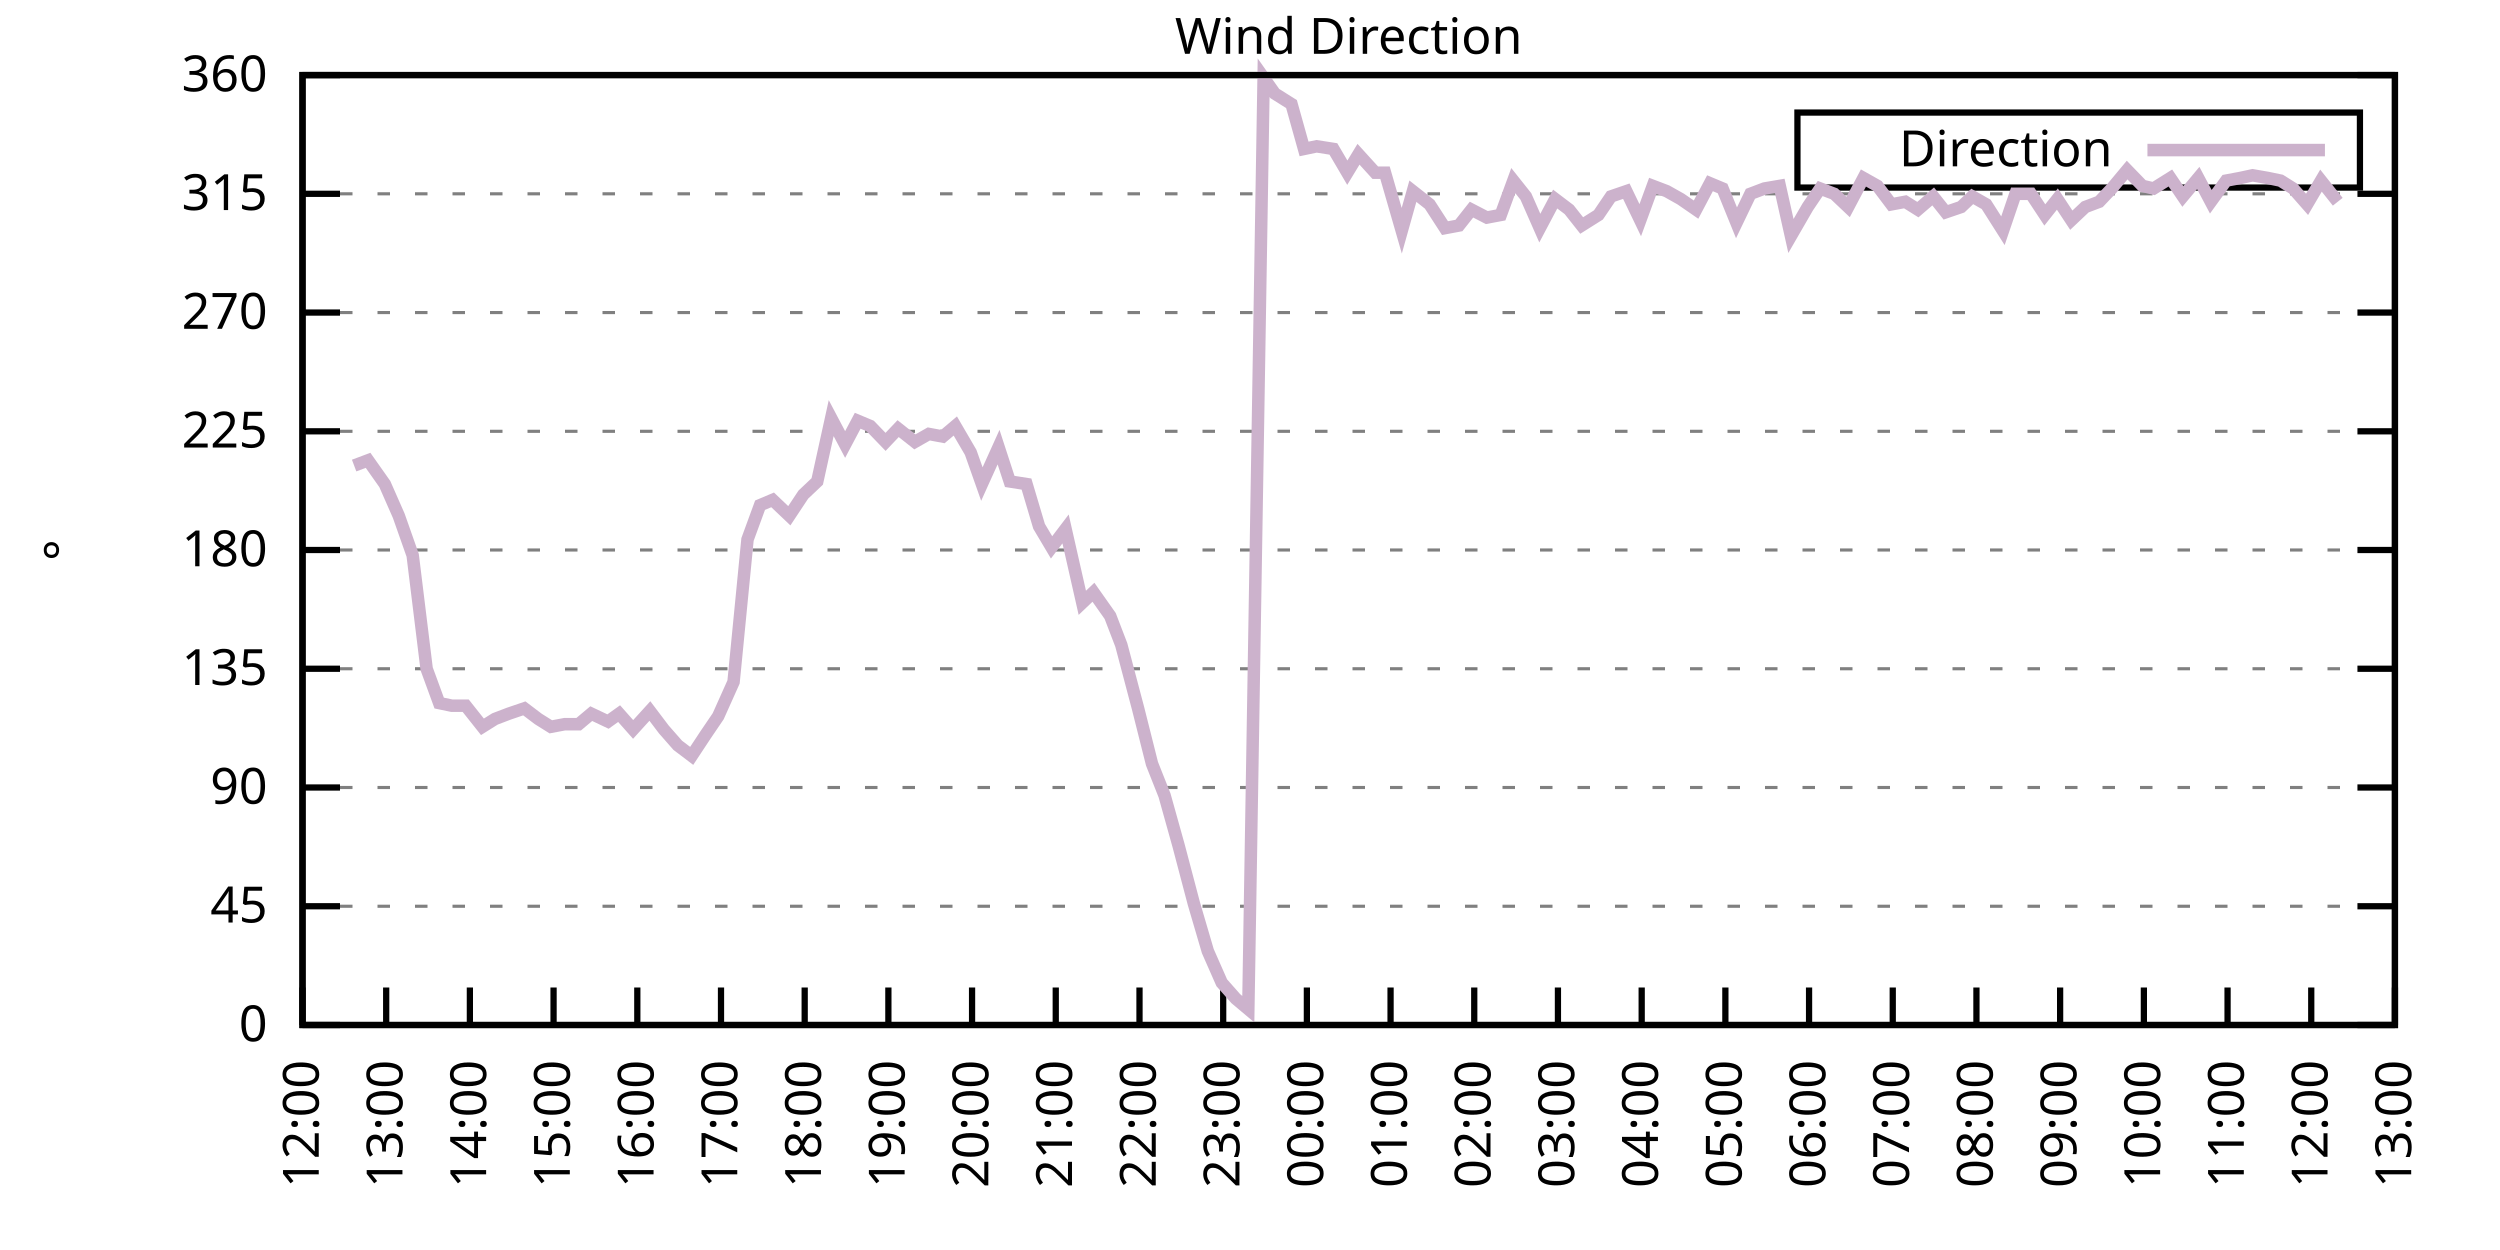
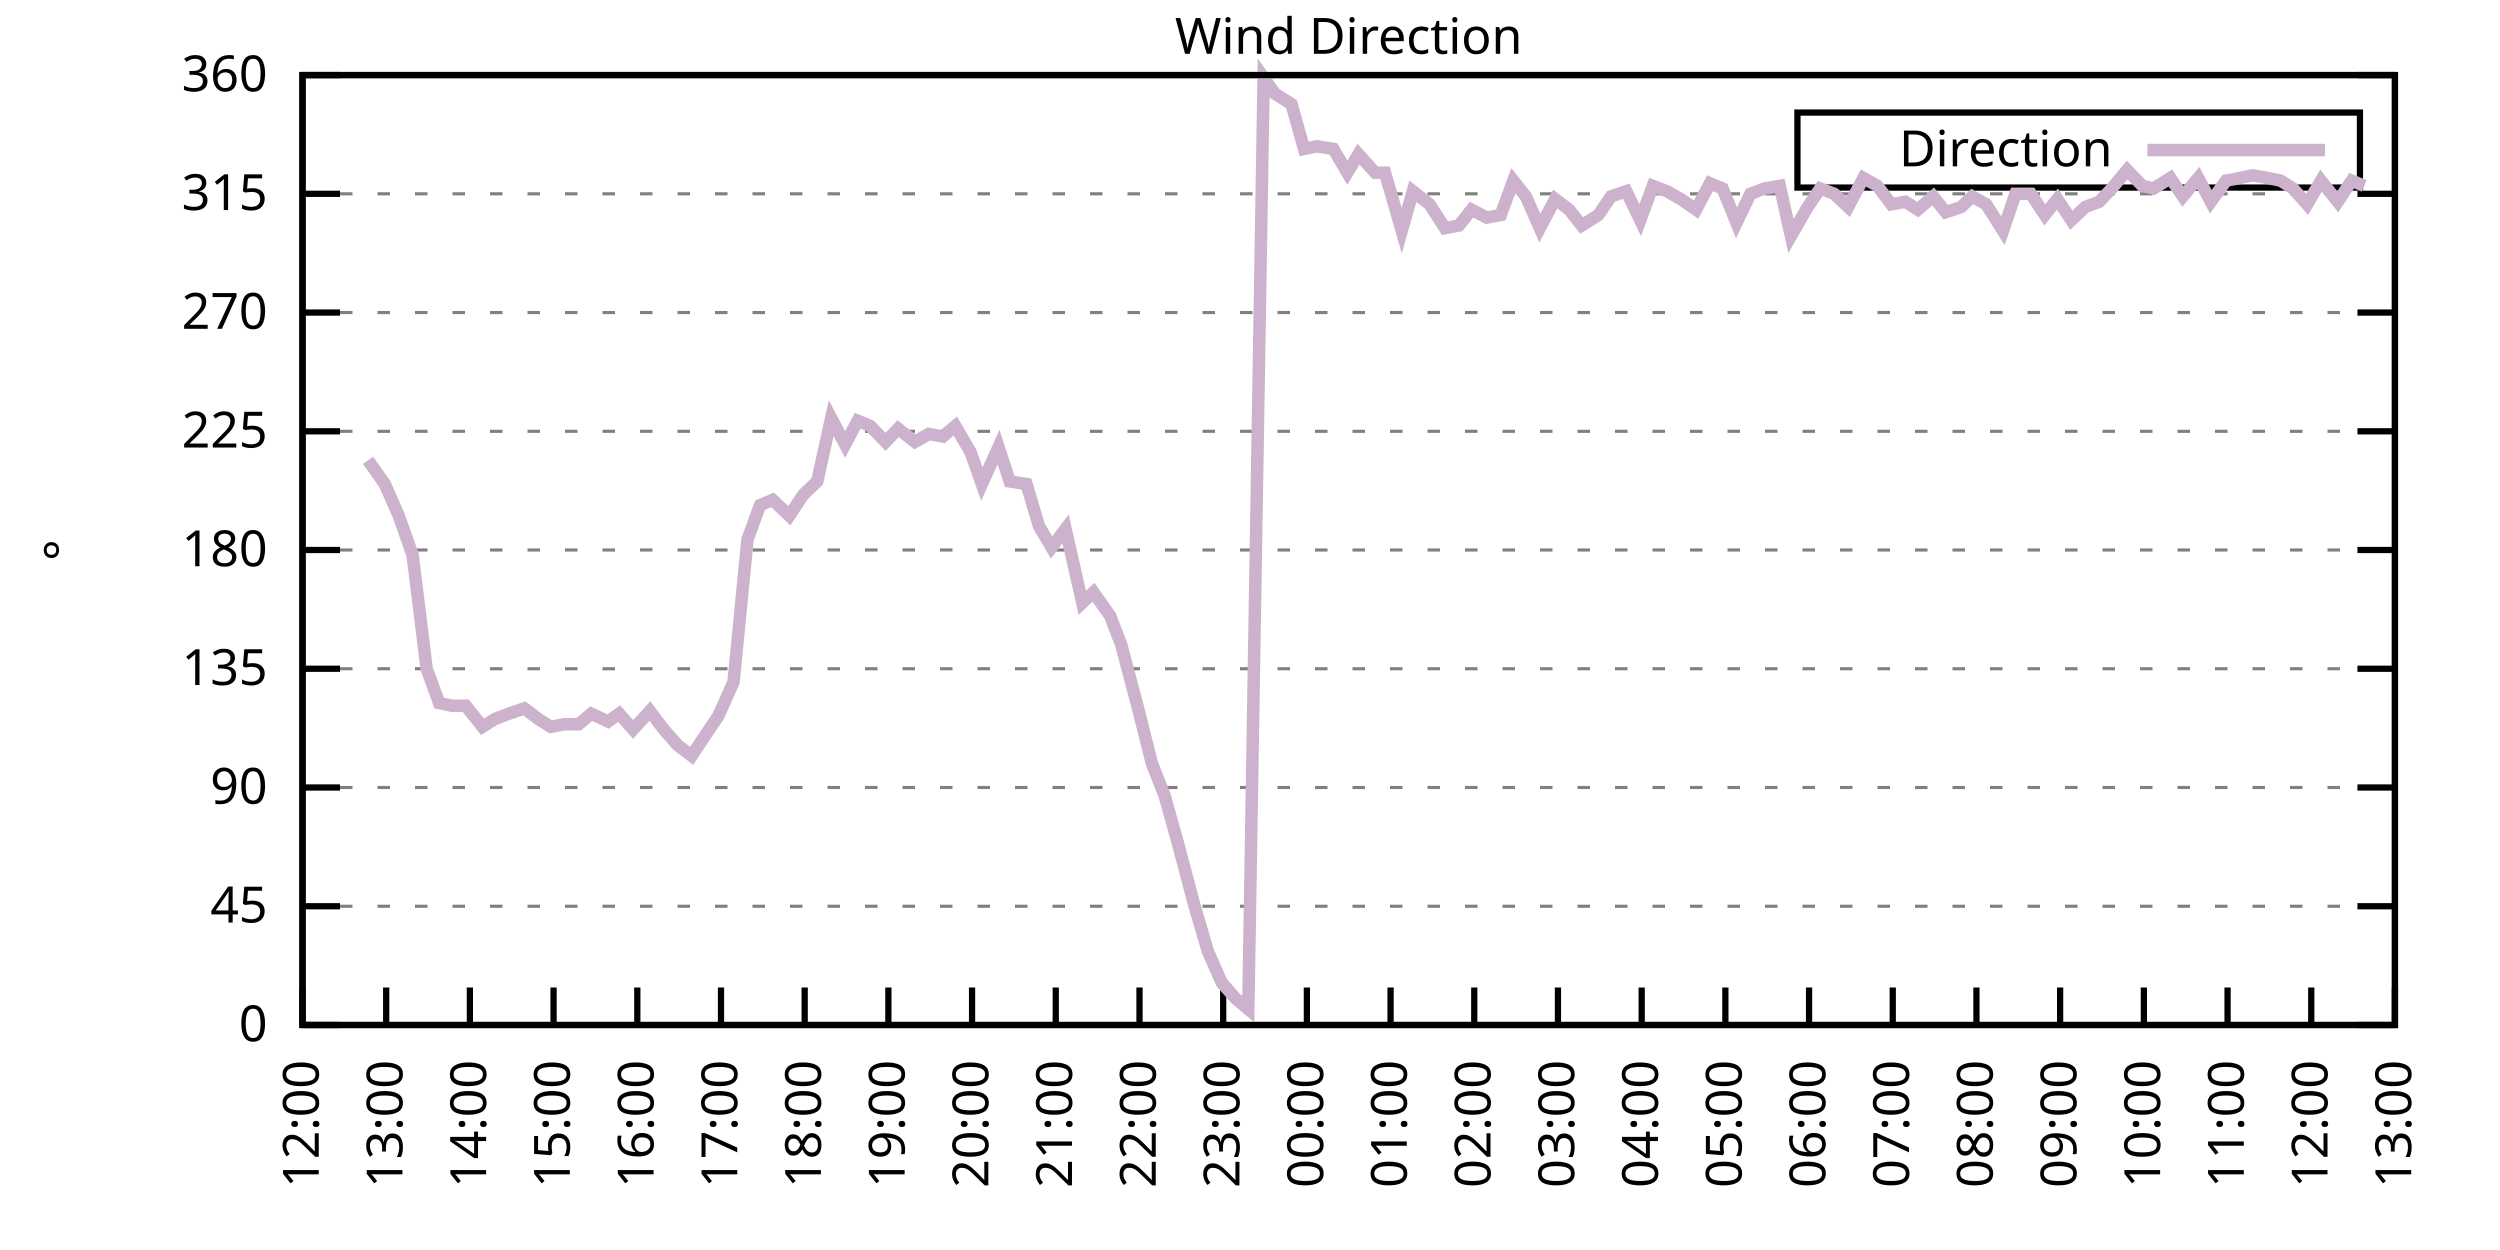
<svg xmlns="http://www.w3.org/2000/svg" xmlns:xlink="http://www.w3.org/1999/xlink" width="400" height="200" viewBox="0 0 400 200">
  <g id="gnuplot_canvas">
    <rect x="0" y="0" width="400" height="200" fill="none" />
    <defs>
      <circle id="gpDot" r="0.5" stroke-width="0.5" stroke="currentColor" />
      <path id="gpPt0" stroke-width="0.333" stroke="currentColor" d="M-1,0 h2 M0,-1 v2" />
      <path id="gpPt1" stroke-width="0.333" stroke="currentColor" d="M-1,-1 L1,1 M1,-1 L-1,1" />
      <path id="gpPt2" stroke-width="0.333" stroke="currentColor" d="M-1,0 L1,0 M0,-1 L0,1 M-1,-1 L1,1 M-1,1 L1,-1" />
      <rect id="gpPt3" stroke-width="0.333" stroke="currentColor" x="-1" y="-1" width="2" height="2" />
      <rect id="gpPt4" stroke-width="0.333" stroke="currentColor" fill="currentColor" x="-1" y="-1" width="2" height="2" />
      <circle id="gpPt5" stroke-width="0.333" stroke="currentColor" cx="0" cy="0" r="1" />
      <use xlink:href="#gpPt5" id="gpPt6" fill="currentColor" stroke="none" />
      <path id="gpPt7" stroke-width="0.333" stroke="currentColor" d="M0,-1.33 L-1.33,0.67 L1.33,0.67 z" />
      <use xlink:href="#gpPt7" id="gpPt8" fill="currentColor" stroke="none" />
      <use xlink:href="#gpPt7" id="gpPt9" stroke="currentColor" transform="rotate(180)" />
      <use xlink:href="#gpPt9" id="gpPt10" fill="currentColor" stroke="none" />
      <use xlink:href="#gpPt3" id="gpPt11" stroke="currentColor" transform="rotate(45)" />
      <use xlink:href="#gpPt11" id="gpPt12" fill="currentColor" stroke="none" />
      <path id="gpPt13" stroke-width="0.333" stroke="currentColor" d="M0,1.330 L1.265,0.411 L0.782,-1.067 L-0.782,-1.076 L-1.265,0.411 z" />
      <use xlink:href="#gpPt13" id="gpPt14" fill="currentColor" stroke="none" />
      <filter id="textbox" filterUnits="objectBoundingBox" x="0" y="0" height="1" width="1">
        <feFlood flood-color="white" flood-opacity="1" result="bgnd" />
        <feComposite in="SourceGraphic" in2="bgnd" operator="atop" />
      </filter>
      <filter id="greybox" filterUnits="objectBoundingBox" x="0" y="0" height="1" width="1">
        <feFlood flood-color="lightgrey" flood-opacity="1" result="grey" />
        <feComposite in="SourceGraphic" in2="grey" operator="atop" />
      </filter>
    </defs>
    <g fill="none" color="white" stroke="currentColor" stroke-width="1.00" stroke-linecap="butt" stroke-linejoin="miter">
</g>
    <g fill="none" color="black" stroke="currentColor" stroke-width="1.00" stroke-linecap="butt" stroke-linejoin="miter">
      <g stroke="none" shape-rendering="crispEdges">
        <polygon fill="rgb(255, 255, 255)" points="48.40,164.00 383.18,164.00 383.18,12.02 48.40,12.02 " />
      </g>
    </g>
    <g fill="none" color="black" stroke="currentColor" stroke-width="1.00" stroke-linecap="butt" stroke-linejoin="miter">
</g>
    <g fill="none" color="black" stroke="black" stroke-width="0.50" stroke-linecap="butt" stroke-linejoin="miter">
</g>
    <g fill="none" color="gray" stroke="currentColor" stroke-width="0.50" stroke-linecap="butt" stroke-linejoin="miter">
      <path stroke="gray" stroke-dasharray="2,4" class="gridline" d="M48.40,164.00 L383.19,164.00  " />
    </g>
    <g fill="none" color="gray" stroke="gray" stroke-width="1.00" stroke-linecap="butt" stroke-linejoin="miter">
</g>
    <g fill="none" color="black" stroke="currentColor" stroke-width="1.00" stroke-linecap="butt" stroke-linejoin="miter">
      <path stroke="black" d="M48.40,164.00 L54.40,164.00 M383.19,164.00 L377.19,164.00  " />
      <g transform="translate(42.80,166.60)" stroke="none" fill="black" font-family="Sans" font-size="8.00" text-anchor="end">
        <text>
          <tspan font-family="Sans"> 0</tspan>
        </text>
      </g>
    </g>
    <g fill="none" color="black" stroke="currentColor" stroke-width="1.00" stroke-linecap="butt" stroke-linejoin="miter">
</g>
    <g fill="none" color="black" stroke="black" stroke-width="0.50" stroke-linecap="butt" stroke-linejoin="miter">
</g>
    <g fill="none" color="gray" stroke="currentColor" stroke-width="0.50" stroke-linecap="butt" stroke-linejoin="miter">
      <path stroke="gray" stroke-dasharray="2,4" class="gridline" d="M48.40,145.00 L383.19,145.00  " />
    </g>
    <g fill="none" color="gray" stroke="gray" stroke-width="1.00" stroke-linecap="butt" stroke-linejoin="miter">
</g>
    <g fill="none" color="black" stroke="currentColor" stroke-width="1.00" stroke-linecap="butt" stroke-linejoin="miter">
      <path stroke="black" d="M48.40,145.00 L54.40,145.00 M383.19,145.00 L377.19,145.00  " />
      <g transform="translate(42.80,147.60)" stroke="none" fill="black" font-family="Sans" font-size="8.00" text-anchor="end">
        <text>
          <tspan font-family="Sans"> 45</tspan>
        </text>
      </g>
    </g>
    <g fill="none" color="black" stroke="currentColor" stroke-width="1.00" stroke-linecap="butt" stroke-linejoin="miter">
</g>
    <g fill="none" color="black" stroke="black" stroke-width="0.50" stroke-linecap="butt" stroke-linejoin="miter">
</g>
    <g fill="none" color="gray" stroke="currentColor" stroke-width="0.50" stroke-linecap="butt" stroke-linejoin="miter">
      <path stroke="gray" stroke-dasharray="2,4" class="gridline" d="M48.40,126.00 L383.19,126.00  " />
    </g>
    <g fill="none" color="gray" stroke="gray" stroke-width="1.00" stroke-linecap="butt" stroke-linejoin="miter">
</g>
    <g fill="none" color="black" stroke="currentColor" stroke-width="1.00" stroke-linecap="butt" stroke-linejoin="miter">
      <path stroke="black" d="M48.40,126.00 L54.40,126.00 M383.19,126.00 L377.19,126.00  " />
      <g transform="translate(42.80,128.60)" stroke="none" fill="black" font-family="Sans" font-size="8.00" text-anchor="end">
        <text>
          <tspan font-family="Sans"> 90</tspan>
        </text>
      </g>
    </g>
    <g fill="none" color="black" stroke="currentColor" stroke-width="1.00" stroke-linecap="butt" stroke-linejoin="miter">
</g>
    <g fill="none" color="black" stroke="black" stroke-width="0.50" stroke-linecap="butt" stroke-linejoin="miter">
</g>
    <g fill="none" color="gray" stroke="currentColor" stroke-width="0.50" stroke-linecap="butt" stroke-linejoin="miter">
      <path stroke="gray" stroke-dasharray="2,4" class="gridline" d="M48.40,107.00 L383.19,107.00  " />
    </g>
    <g fill="none" color="gray" stroke="gray" stroke-width="1.00" stroke-linecap="butt" stroke-linejoin="miter">
</g>
    <g fill="none" color="black" stroke="currentColor" stroke-width="1.00" stroke-linecap="butt" stroke-linejoin="miter">
      <path stroke="black" d="M48.40,107.00 L54.40,107.00 M383.19,107.00 L377.19,107.00  " />
      <g transform="translate(42.80,109.60)" stroke="none" fill="black" font-family="Sans" font-size="8.00" text-anchor="end">
        <text>
          <tspan font-family="Sans"> 135</tspan>
        </text>
      </g>
    </g>
    <g fill="none" color="black" stroke="currentColor" stroke-width="1.00" stroke-linecap="butt" stroke-linejoin="miter">
</g>
    <g fill="none" color="black" stroke="black" stroke-width="0.50" stroke-linecap="butt" stroke-linejoin="miter">
</g>
    <g fill="none" color="gray" stroke="currentColor" stroke-width="0.50" stroke-linecap="butt" stroke-linejoin="miter">
      <path stroke="gray" stroke-dasharray="2,4" class="gridline" d="M48.40,88.00 L383.19,88.00  " />
    </g>
    <g fill="none" color="gray" stroke="gray" stroke-width="1.00" stroke-linecap="butt" stroke-linejoin="miter">
</g>
    <g fill="none" color="black" stroke="currentColor" stroke-width="1.00" stroke-linecap="butt" stroke-linejoin="miter">
      <path stroke="black" d="M48.40,88.00 L54.40,88.00 M383.19,88.00 L377.19,88.00  " />
      <g transform="translate(42.80,90.60)" stroke="none" fill="black" font-family="Sans" font-size="8.00" text-anchor="end">
        <text>
          <tspan font-family="Sans"> 180</tspan>
        </text>
      </g>
    </g>
    <g fill="none" color="black" stroke="currentColor" stroke-width="1.00" stroke-linecap="butt" stroke-linejoin="miter">
</g>
    <g fill="none" color="black" stroke="black" stroke-width="0.50" stroke-linecap="butt" stroke-linejoin="miter">
</g>
    <g fill="none" color="gray" stroke="currentColor" stroke-width="0.50" stroke-linecap="butt" stroke-linejoin="miter">
      <path stroke="gray" stroke-dasharray="2,4" class="gridline" d="M48.40,69.01 L383.19,69.01  " />
    </g>
    <g fill="none" color="gray" stroke="gray" stroke-width="1.00" stroke-linecap="butt" stroke-linejoin="miter">
</g>
    <g fill="none" color="black" stroke="currentColor" stroke-width="1.00" stroke-linecap="butt" stroke-linejoin="miter">
      <path stroke="black" d="M48.40,69.01 L54.40,69.01 M383.19,69.01 L377.19,69.01  " />
      <g transform="translate(42.80,71.61)" stroke="none" fill="black" font-family="Sans" font-size="8.00" text-anchor="end">
        <text>
          <tspan font-family="Sans"> 225</tspan>
        </text>
      </g>
    </g>
    <g fill="none" color="black" stroke="currentColor" stroke-width="1.00" stroke-linecap="butt" stroke-linejoin="miter">
</g>
    <g fill="none" color="black" stroke="black" stroke-width="0.50" stroke-linecap="butt" stroke-linejoin="miter">
</g>
    <g fill="none" color="gray" stroke="currentColor" stroke-width="0.50" stroke-linecap="butt" stroke-linejoin="miter">
      <path stroke="gray" stroke-dasharray="2,4" class="gridline" d="M48.40,50.01 L383.19,50.01  " />
    </g>
    <g fill="none" color="gray" stroke="gray" stroke-width="1.00" stroke-linecap="butt" stroke-linejoin="miter">
</g>
    <g fill="none" color="black" stroke="currentColor" stroke-width="1.00" stroke-linecap="butt" stroke-linejoin="miter">
      <path stroke="black" d="M48.40,50.01 L54.40,50.01 M383.19,50.01 L377.19,50.01  " />
      <g transform="translate(42.80,52.61)" stroke="none" fill="black" font-family="Sans" font-size="8.00" text-anchor="end">
        <text>
          <tspan font-family="Sans"> 270</tspan>
        </text>
      </g>
    </g>
    <g fill="none" color="black" stroke="currentColor" stroke-width="1.00" stroke-linecap="butt" stroke-linejoin="miter">
</g>
    <g fill="none" color="black" stroke="black" stroke-width="0.50" stroke-linecap="butt" stroke-linejoin="miter">
</g>
    <g fill="none" color="gray" stroke="currentColor" stroke-width="0.50" stroke-linecap="butt" stroke-linejoin="miter">
      <path stroke="gray" stroke-dasharray="2,4" class="gridline" d="M48.40,31.01 L383.19,31.01  " />
    </g>
    <g fill="none" color="gray" stroke="gray" stroke-width="1.00" stroke-linecap="butt" stroke-linejoin="miter">
</g>
    <g fill="none" color="black" stroke="currentColor" stroke-width="1.00" stroke-linecap="butt" stroke-linejoin="miter">
      <path stroke="black" d="M48.40,31.01 L54.40,31.01 M383.19,31.01 L377.19,31.01  " />
      <g transform="translate(42.80,33.61)" stroke="none" fill="black" font-family="Sans" font-size="8.00" text-anchor="end">
        <text>
          <tspan font-family="Sans"> 315</tspan>
        </text>
      </g>
    </g>
    <g fill="none" color="black" stroke="currentColor" stroke-width="1.00" stroke-linecap="butt" stroke-linejoin="miter">
</g>
    <g fill="none" color="black" stroke="black" stroke-width="0.50" stroke-linecap="butt" stroke-linejoin="miter">
</g>
    <g fill="none" color="gray" stroke="currentColor" stroke-width="0.50" stroke-linecap="butt" stroke-linejoin="miter">
      <path stroke="gray" stroke-dasharray="2,4" class="gridline" d="M48.40,12.01 L383.19,12.01  " />
    </g>
    <g fill="none" color="gray" stroke="gray" stroke-width="1.00" stroke-linecap="butt" stroke-linejoin="miter">
</g>
    <g fill="none" color="black" stroke="currentColor" stroke-width="1.00" stroke-linecap="butt" stroke-linejoin="miter">
      <path stroke="black" d="M48.40,12.01 L54.40,12.01 M383.19,12.01 L377.19,12.01  " />
      <g transform="translate(42.80,14.61)" stroke="none" fill="black" font-family="Sans" font-size="8.00" text-anchor="end">
        <text>
          <tspan font-family="Sans"> 360</tspan>
        </text>
      </g>
    </g>
    <g fill="none" color="black" stroke="currentColor" stroke-width="1.00" stroke-linecap="butt" stroke-linejoin="miter">
      <path stroke="black" d="M48.40,164.00 L48.40,158.00  " />
      <g transform="translate(51.00,169.60) rotate(270.00)" stroke="none" fill="black" font-family="Sans" font-size="8.00" text-anchor="end">
        <text>
          <tspan font-family="Sans">12:00</tspan>
        </text>
      </g>
    </g>
    <g fill="none" color="black" stroke="currentColor" stroke-width="1.00" stroke-linecap="butt" stroke-linejoin="miter">
      <path stroke="black" d="M61.79,164.00 L61.79,158.00  " />
      <g transform="translate(64.39,169.60) rotate(270.00)" stroke="none" fill="black" font-family="Sans" font-size="8.00" text-anchor="end">
        <text>
          <tspan font-family="Sans">13:00</tspan>
        </text>
      </g>
    </g>
    <g fill="none" color="black" stroke="currentColor" stroke-width="1.00" stroke-linecap="butt" stroke-linejoin="miter">
      <path stroke="black" d="M75.18,164.00 L75.18,158.00  " />
      <g transform="translate(77.78,169.60) rotate(270.00)" stroke="none" fill="black" font-family="Sans" font-size="8.00" text-anchor="end">
        <text>
          <tspan font-family="Sans">14:00</tspan>
        </text>
      </g>
    </g>
    <g fill="none" color="black" stroke="currentColor" stroke-width="1.00" stroke-linecap="butt" stroke-linejoin="miter">
      <path stroke="black" d="M88.57,164.00 L88.57,158.00  " />
      <g transform="translate(91.17,169.60) rotate(270.00)" stroke="none" fill="black" font-family="Sans" font-size="8.00" text-anchor="end">
        <text>
          <tspan font-family="Sans">15:00</tspan>
        </text>
      </g>
    </g>
    <g fill="none" color="black" stroke="currentColor" stroke-width="1.00" stroke-linecap="butt" stroke-linejoin="miter">
      <path stroke="black" d="M101.97,164.00 L101.97,158.00  " />
      <g transform="translate(104.57,169.60) rotate(270.00)" stroke="none" fill="black" font-family="Sans" font-size="8.00" text-anchor="end">
        <text>
          <tspan font-family="Sans">16:00</tspan>
        </text>
      </g>
    </g>
    <g fill="none" color="black" stroke="currentColor" stroke-width="1.00" stroke-linecap="butt" stroke-linejoin="miter">
      <path stroke="black" d="M115.36,164.00 L115.36,158.00  " />
      <g transform="translate(117.96,169.60) rotate(270.00)" stroke="none" fill="black" font-family="Sans" font-size="8.00" text-anchor="end">
        <text>
          <tspan font-family="Sans">17:00</tspan>
        </text>
      </g>
    </g>
    <g fill="none" color="black" stroke="currentColor" stroke-width="1.00" stroke-linecap="butt" stroke-linejoin="miter">
      <path stroke="black" d="M128.75,164.00 L128.75,158.00  " />
      <g transform="translate(131.35,169.60) rotate(270.00)" stroke="none" fill="black" font-family="Sans" font-size="8.00" text-anchor="end">
        <text>
          <tspan font-family="Sans">18:00</tspan>
        </text>
      </g>
    </g>
    <g fill="none" color="black" stroke="currentColor" stroke-width="1.00" stroke-linecap="butt" stroke-linejoin="miter">
      <path stroke="black" d="M142.14,164.00 L142.14,158.00  " />
      <g transform="translate(144.74,169.60) rotate(270.00)" stroke="none" fill="black" font-family="Sans" font-size="8.00" text-anchor="end">
        <text>
          <tspan font-family="Sans">19:00</tspan>
        </text>
      </g>
    </g>
    <g fill="none" color="black" stroke="currentColor" stroke-width="1.00" stroke-linecap="butt" stroke-linejoin="miter">
      <path stroke="black" d="M155.53,164.00 L155.53,158.00  " />
      <g transform="translate(158.13,169.60) rotate(270.00)" stroke="none" fill="black" font-family="Sans" font-size="8.00" text-anchor="end">
        <text>
          <tspan font-family="Sans">20:00</tspan>
        </text>
      </g>
    </g>
    <g fill="none" color="black" stroke="currentColor" stroke-width="1.00" stroke-linecap="butt" stroke-linejoin="miter">
      <path stroke="black" d="M168.92,164.00 L168.92,158.00  " />
      <g transform="translate(171.52,169.60) rotate(270.00)" stroke="none" fill="black" font-family="Sans" font-size="8.00" text-anchor="end">
        <text>
          <tspan font-family="Sans">21:00</tspan>
        </text>
      </g>
    </g>
    <g fill="none" color="black" stroke="currentColor" stroke-width="1.00" stroke-linecap="butt" stroke-linejoin="miter">
      <path stroke="black" d="M182.32,164.00 L182.32,158.00  " />
      <g transform="translate(184.92,169.60) rotate(270.00)" stroke="none" fill="black" font-family="Sans" font-size="8.00" text-anchor="end">
        <text>
          <tspan font-family="Sans">22:00</tspan>
        </text>
      </g>
    </g>
    <g fill="none" color="black" stroke="currentColor" stroke-width="1.00" stroke-linecap="butt" stroke-linejoin="miter">
      <path stroke="black" d="M195.71,164.00 L195.71,158.00  " />
      <g transform="translate(198.31,169.60) rotate(270.00)" stroke="none" fill="black" font-family="Sans" font-size="8.00" text-anchor="end">
        <text>
          <tspan font-family="Sans">23:00</tspan>
        </text>
      </g>
    </g>
    <g fill="none" color="black" stroke="currentColor" stroke-width="1.00" stroke-linecap="butt" stroke-linejoin="miter">
      <path stroke="black" d="M209.10,164.00 L209.10,158.00  " />
      <g transform="translate(211.70,169.60) rotate(270.00)" stroke="none" fill="black" font-family="Sans" font-size="8.00" text-anchor="end">
        <text>
          <tspan font-family="Sans">00:00</tspan>
        </text>
      </g>
    </g>
    <g fill="none" color="black" stroke="currentColor" stroke-width="1.00" stroke-linecap="butt" stroke-linejoin="miter">
      <path stroke="black" d="M222.49,164.00 L222.49,158.00  " />
      <g transform="translate(225.09,169.60) rotate(270.00)" stroke="none" fill="black" font-family="Sans" font-size="8.00" text-anchor="end">
        <text>
          <tspan font-family="Sans">01:00</tspan>
        </text>
      </g>
    </g>
    <g fill="none" color="black" stroke="currentColor" stroke-width="1.00" stroke-linecap="butt" stroke-linejoin="miter">
      <path stroke="black" d="M235.88,164.00 L235.88,158.00  " />
      <g transform="translate(238.48,169.60) rotate(270.00)" stroke="none" fill="black" font-family="Sans" font-size="8.00" text-anchor="end">
        <text>
          <tspan font-family="Sans">02:00</tspan>
        </text>
      </g>
    </g>
    <g fill="none" color="black" stroke="currentColor" stroke-width="1.00" stroke-linecap="butt" stroke-linejoin="miter">
      <path stroke="black" d="M249.27,164.00 L249.27,158.00  " />
      <g transform="translate(251.87,169.60) rotate(270.00)" stroke="none" fill="black" font-family="Sans" font-size="8.00" text-anchor="end">
        <text>
          <tspan font-family="Sans">03:00</tspan>
        </text>
      </g>
    </g>
    <g fill="none" color="black" stroke="currentColor" stroke-width="1.00" stroke-linecap="butt" stroke-linejoin="miter">
      <path stroke="black" d="M262.67,164.00 L262.67,158.00  " />
      <g transform="translate(265.27,169.60) rotate(270.00)" stroke="none" fill="black" font-family="Sans" font-size="8.00" text-anchor="end">
        <text>
          <tspan font-family="Sans">04:00</tspan>
        </text>
      </g>
    </g>
    <g fill="none" color="black" stroke="currentColor" stroke-width="1.00" stroke-linecap="butt" stroke-linejoin="miter">
      <path stroke="black" d="M276.06,164.00 L276.06,158.00  " />
      <g transform="translate(278.66,169.60) rotate(270.00)" stroke="none" fill="black" font-family="Sans" font-size="8.00" text-anchor="end">
        <text>
          <tspan font-family="Sans">05:00</tspan>
        </text>
      </g>
    </g>
    <g fill="none" color="black" stroke="currentColor" stroke-width="1.00" stroke-linecap="butt" stroke-linejoin="miter">
      <path stroke="black" d="M289.45,164.00 L289.45,158.00  " />
      <g transform="translate(292.05,169.60) rotate(270.00)" stroke="none" fill="black" font-family="Sans" font-size="8.00" text-anchor="end">
        <text>
          <tspan font-family="Sans">06:00</tspan>
        </text>
      </g>
    </g>
    <g fill="none" color="black" stroke="currentColor" stroke-width="1.00" stroke-linecap="butt" stroke-linejoin="miter">
      <path stroke="black" d="M302.84,164.00 L302.84,158.00  " />
      <g transform="translate(305.44,169.60) rotate(270.00)" stroke="none" fill="black" font-family="Sans" font-size="8.00" text-anchor="end">
        <text>
          <tspan font-family="Sans">07:00</tspan>
        </text>
      </g>
    </g>
    <g fill="none" color="black" stroke="currentColor" stroke-width="1.00" stroke-linecap="butt" stroke-linejoin="miter">
      <path stroke="black" d="M316.23,164.00 L316.23,158.00  " />
      <g transform="translate(318.83,169.60) rotate(270.00)" stroke="none" fill="black" font-family="Sans" font-size="8.00" text-anchor="end">
        <text>
          <tspan font-family="Sans">08:00</tspan>
        </text>
      </g>
    </g>
    <g fill="none" color="black" stroke="currentColor" stroke-width="1.00" stroke-linecap="butt" stroke-linejoin="miter">
      <path stroke="black" d="M329.62,164.00 L329.62,158.00  " />
      <g transform="translate(332.22,169.60) rotate(270.00)" stroke="none" fill="black" font-family="Sans" font-size="8.00" text-anchor="end">
        <text>
          <tspan font-family="Sans">09:00</tspan>
        </text>
      </g>
    </g>
    <g fill="none" color="black" stroke="currentColor" stroke-width="1.00" stroke-linecap="butt" stroke-linejoin="miter">
      <path stroke="black" d="M343.02,164.00 L343.02,158.00  " />
      <g transform="translate(345.62,169.60) rotate(270.00)" stroke="none" fill="black" font-family="Sans" font-size="8.00" text-anchor="end">
        <text>
          <tspan font-family="Sans">10:00</tspan>
        </text>
      </g>
    </g>
    <g fill="none" color="black" stroke="currentColor" stroke-width="1.00" stroke-linecap="butt" stroke-linejoin="miter">
      <path stroke="black" d="M356.41,164.00 L356.41,158.00  " />
      <g transform="translate(359.01,169.60) rotate(270.00)" stroke="none" fill="black" font-family="Sans" font-size="8.00" text-anchor="end">
        <text>
          <tspan font-family="Sans">11:00</tspan>
        </text>
      </g>
    </g>
    <g fill="none" color="black" stroke="currentColor" stroke-width="1.00" stroke-linecap="butt" stroke-linejoin="miter">
      <path stroke="black" d="M369.80,164.00 L369.80,158.00  " />
      <g transform="translate(372.40,169.60) rotate(270.00)" stroke="none" fill="black" font-family="Sans" font-size="8.00" text-anchor="end">
        <text>
          <tspan font-family="Sans">12:00</tspan>
        </text>
      </g>
    </g>
    <g fill="none" color="black" stroke="currentColor" stroke-width="1.00" stroke-linecap="butt" stroke-linejoin="miter">
      <path stroke="black" d="M383.19,164.00 L383.19,158.00  " />
      <g transform="translate(385.79,169.60) rotate(270.00)" stroke="none" fill="black" font-family="Sans" font-size="8.00" text-anchor="end">
        <text>
          <tspan font-family="Sans">13:00</tspan>
        </text>
      </g>
    </g>
    <g fill="none" color="black" stroke="currentColor" stroke-width="1.00" stroke-linecap="butt" stroke-linejoin="miter">
</g>
    <g fill="none" color="black" stroke="currentColor" stroke-width="1.00" stroke-linecap="butt" stroke-linejoin="miter">
      <path stroke="black" d="M48.40,12.01 L48.40,164.00 L383.19,164.00 L383.19,12.01 L48.40,12.01 Z  " />
    </g>
    <g fill="none" color="black" stroke="currentColor" stroke-width="1.00" stroke-linecap="butt" stroke-linejoin="miter">
</g>
    <g fill="none" color="black" stroke="currentColor" stroke-width="1.00" stroke-linecap="butt" stroke-linejoin="miter">
      <path stroke="black" d="M287.59,30.01 L287.59,18.01 L377.59,18.01 L377.59,30.01 L287.59,30.01 Z  " />
    </g>
    <g id="Wind_direction_plot_1">
      <g fill="none" color="white" stroke="black" stroke-width="2.00" stroke-linecap="butt" stroke-linejoin="miter">
</g>
      <g fill="none" color="black" stroke="currentColor" stroke-width="2.00" stroke-linecap="butt" stroke-linejoin="miter">
        <g transform="translate(337.99,26.61)" stroke="none" fill="black" font-family="Sans" font-size="8.00" text-anchor="end">
          <text>
            <tspan font-family="Sans">Direction</tspan>
          </text>
        </g>
      </g>
      <g fill="none" color="black" stroke="currentColor" stroke-width="2.00" stroke-linecap="butt" stroke-linejoin="miter">
-         <path stroke="rgb(204, 178, 204)" d="M343.59,24.01 L371.99,24.01 M56.66,74.49 L58.89,73.65 L61.57,77.45 L63.80,82.52 L66.03,88.85 L68.26,107.00   L70.27,112.49 L72.28,112.91 L74.51,112.91 L77.19,116.29 L79.20,115.03 L81.43,114.18 L83.89,113.34 L86.12,115.03   L88.13,116.29 L90.36,115.87 L92.59,115.87 L94.60,114.18 L97.28,115.45 L99.06,114.18 L101.30,116.71 L103.98,113.76   L106.21,116.71 L108.44,119.25 L110.67,120.94 L112.90,117.56 L114.91,114.60 L117.37,109.11 L119.60,86.32 L121.61,80.83   L123.62,79.98 L126.29,82.52 L128.53,79.14 L130.76,77.03 L132.99,66.90 L135.22,71.12 L137.23,67.32 L139.24,68.16   L141.69,70.70 L143.70,68.58 L146.38,70.70 L148.61,69.43 L150.85,69.85 L152.85,68.16 L155.31,72.38 L157.10,77.45   L159.77,71.54 L161.56,77.03 L164.24,77.45 L166.25,84.21 L168.25,87.58 L170.49,84.63 L173.17,96.45 L174.95,94.76   L177.63,98.56 L179.41,103.20 L182.09,113.34 L184.32,122.20 L186.33,127.27 L188.57,135.29 L191.02,144.58 L193.25,152.18   L195.48,157.24 L197.72,159.78 L199.73,161.47 L202.18,12.43 L203.97,14.97 L206.64,16.65 L208.65,23.83 L210.66,23.41   L213.34,23.83 L215.57,27.63 L217.36,24.68 L220.04,27.63 L221.60,27.63 L224.28,36.92 L226.06,30.59 L228.74,32.70   L231.20,36.50 L233.43,36.08 L235.44,33.54 L237.89,34.81 L240.12,34.39 L242.13,28.90 L244.14,31.43 L246.37,36.50   L248.83,31.85 L251.06,33.54 L253.07,36.08 L255.75,34.39 L257.76,31.43 L260.21,30.59 L262.44,35.23 L264.45,29.74   L266.68,30.59 L268.92,31.85 L271.37,33.54 L273.60,29.32 L275.61,30.16 L277.84,35.65 L280.07,31.01 L282.31,30.16   L284.76,29.74 L286.55,37.76 L289.23,33.12 L291.23,30.16 L293.47,31.01 L295.70,33.12 L298.15,28.48 L300.39,29.74   L302.62,32.70 L304.85,32.28 L306.86,33.54 L309.31,31.43 L311.32,33.96 L313.78,33.12 L315.56,31.43 L317.79,32.70   L320.47,36.92 L322.48,31.01 L324.94,31.01 L327.17,34.39 L329.18,31.85 L331.41,35.23 L333.64,33.12 L335.87,32.28   L337.88,30.16 L340.34,27.21 L342.79,29.74 L344.58,30.16 L347.26,28.48 L349.26,31.43 L351.72,28.48 L353.73,32.28   L356.18,28.90 L358.42,28.48 L360.42,28.05 L362.88,28.48 L364.89,28.90 L366.90,30.16 L369.13,32.70 L371.36,28.90   L374.04,32.28  " />
+         <path stroke="rgb(204, 178, 204)" d="M343.59,24.01 L371.99,24.01 M58.89,73.65 L61.57,77.45 L63.80,82.52 L66.03,88.85 L68.26,107.00 L70.27,112.49   L72.28,112.91 L74.51,112.91 L77.19,116.29 L79.20,115.03 L81.43,114.18 L83.89,113.34 L86.12,115.03 L88.13,116.29   L90.36,115.87 L92.59,115.87 L94.60,114.18 L97.28,115.45 L99.06,114.18 L101.30,116.71 L103.98,113.76 L106.21,116.71   L108.44,119.25 L110.67,120.94 L112.90,117.56 L114.91,114.60 L117.37,109.11 L119.60,86.32 L121.61,80.83 L123.62,79.98   L126.29,82.52 L128.53,79.14 L130.76,77.03 L132.99,66.90 L135.22,71.12 L137.23,67.32 L139.24,68.16 L141.69,70.70   L143.70,68.58 L146.38,70.70 L148.61,69.43 L150.85,69.85 L152.85,68.16 L155.31,72.38 L157.10,77.45 L159.77,71.54   L161.56,77.03 L164.24,77.45 L166.25,84.21 L168.25,87.58 L170.49,84.63 L173.17,96.45 L174.95,94.76 L177.63,98.56   L179.41,103.20 L182.09,113.34 L184.32,122.20 L186.33,127.27 L188.57,135.29 L191.02,144.58 L193.25,152.18 L195.48,157.24   L197.72,159.78 L199.73,161.47 L202.18,12.43 L203.97,14.97 L206.64,16.65 L208.65,23.83 L210.66,23.41 L213.34,23.83   L215.57,27.63 L217.36,24.68 L220.04,27.63 L221.60,27.63 L224.28,36.92 L226.06,30.59 L228.74,32.70 L231.20,36.50   L233.43,36.08 L235.44,33.54 L237.89,34.81 L240.12,34.39 L242.13,28.90 L244.14,31.43 L246.37,36.50 L248.83,31.85   L251.06,33.54 L253.07,36.08 L255.75,34.39 L257.76,31.43 L260.21,30.59 L262.44,35.23 L264.45,29.74 L266.68,30.59   L268.92,31.85 L271.37,33.54 L273.60,29.32 L275.61,30.16 L277.84,35.65 L280.07,31.01 L282.31,30.16 L284.76,29.74   L286.55,37.76 L289.23,33.12 L291.23,30.16 L293.47,31.01 L295.70,33.12 L298.15,28.48 L300.39,29.74 L302.62,32.70   L304.85,32.28 L306.86,33.54 L309.31,31.43 L311.32,33.96 L313.78,33.12 L315.56,31.43 L317.79,32.70 L320.47,36.92   L322.48,31.01 L324.94,31.01 L327.17,34.39 L329.18,31.85 L331.41,35.23 L333.64,33.12 L335.87,32.28 L337.88,30.16   L340.34,27.21 L342.79,29.74 L344.58,30.16 L347.26,28.48 L349.26,31.43 L351.72,28.48 L353.73,32.28 L356.18,28.90   L358.42,28.48 L360.42,28.05 L362.88,28.48 L364.89,28.90 L366.90,30.16 L369.13,32.70 L371.36,28.90 L374.04,32.28   L376.27,28.90 L378.28,29.74  " />
      </g>
    </g>
    <g fill="none" color="black" stroke="currentColor" stroke-width="2.00" stroke-linecap="butt" stroke-linejoin="miter">
</g>
    <g fill="none" color="black" stroke="black" stroke-width="1.00" stroke-linecap="butt" stroke-linejoin="miter">
</g>
    <g fill="none" color="black" stroke="currentColor" stroke-width="1.00" stroke-linecap="butt" stroke-linejoin="miter">
      <path stroke="black" d="M48.40,12.01 L48.40,164.00 L383.19,164.00 L383.19,12.01 L48.40,12.01 Z  " />
      <g transform="translate(12.80,88.01) rotate(270.00)" stroke="none" fill="black" font-family="Sans" font-size="8.00" text-anchor="middle">
        <text>
          <tspan font-family="Sans">°</tspan>
        </text>
      </g>
    </g>
    <g fill="none" color="black" stroke="currentColor" stroke-width="1.00" stroke-linecap="butt" stroke-linejoin="miter">
</g>
    <g fill="none" color="black" stroke="currentColor" stroke-width="1.00" stroke-linecap="butt" stroke-linejoin="miter">
      <g transform="translate(215.79,8.61)" stroke="none" fill="black" font-family="Sans" font-size="8.00" text-anchor="middle">
        <text>
          <tspan font-family="Sans">Wind Direction</tspan>
        </text>
      </g>
    </g>
    <g fill="none" color="black" stroke="currentColor" stroke-width="1.00" stroke-linecap="butt" stroke-linejoin="miter">
</g>
  </g>
</svg>
